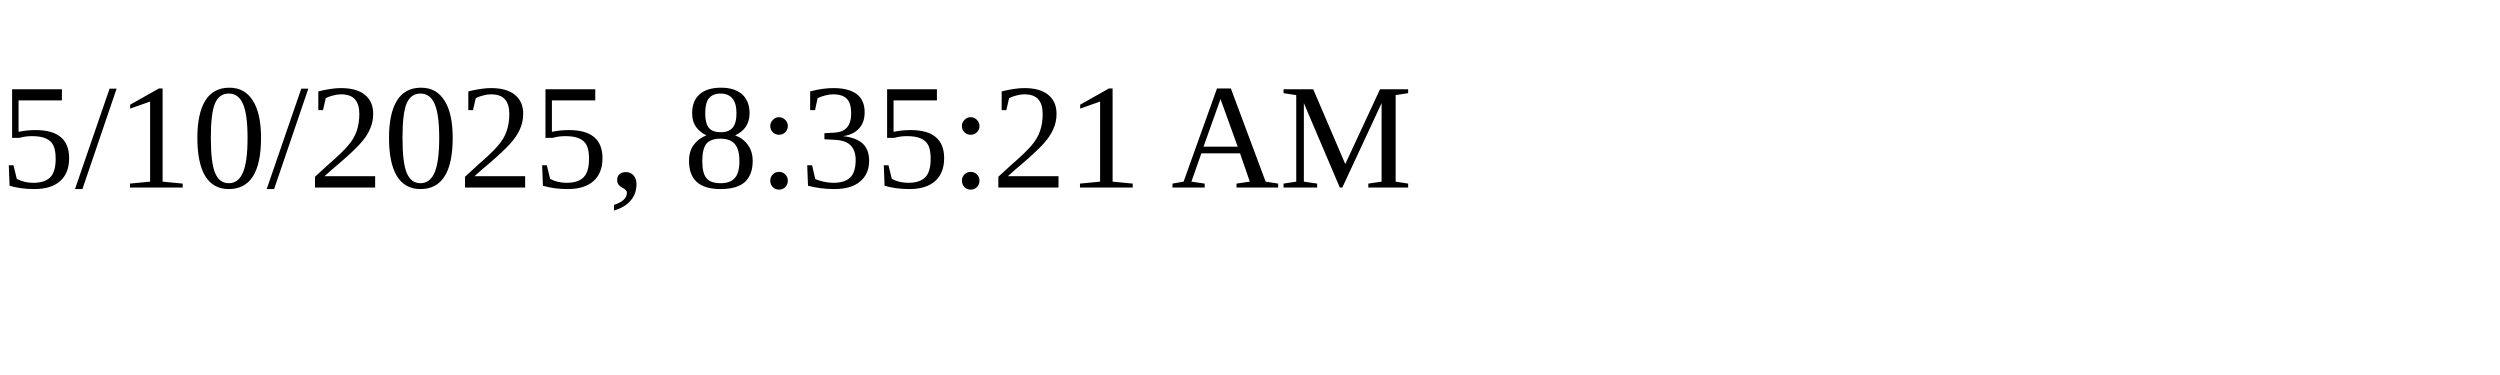
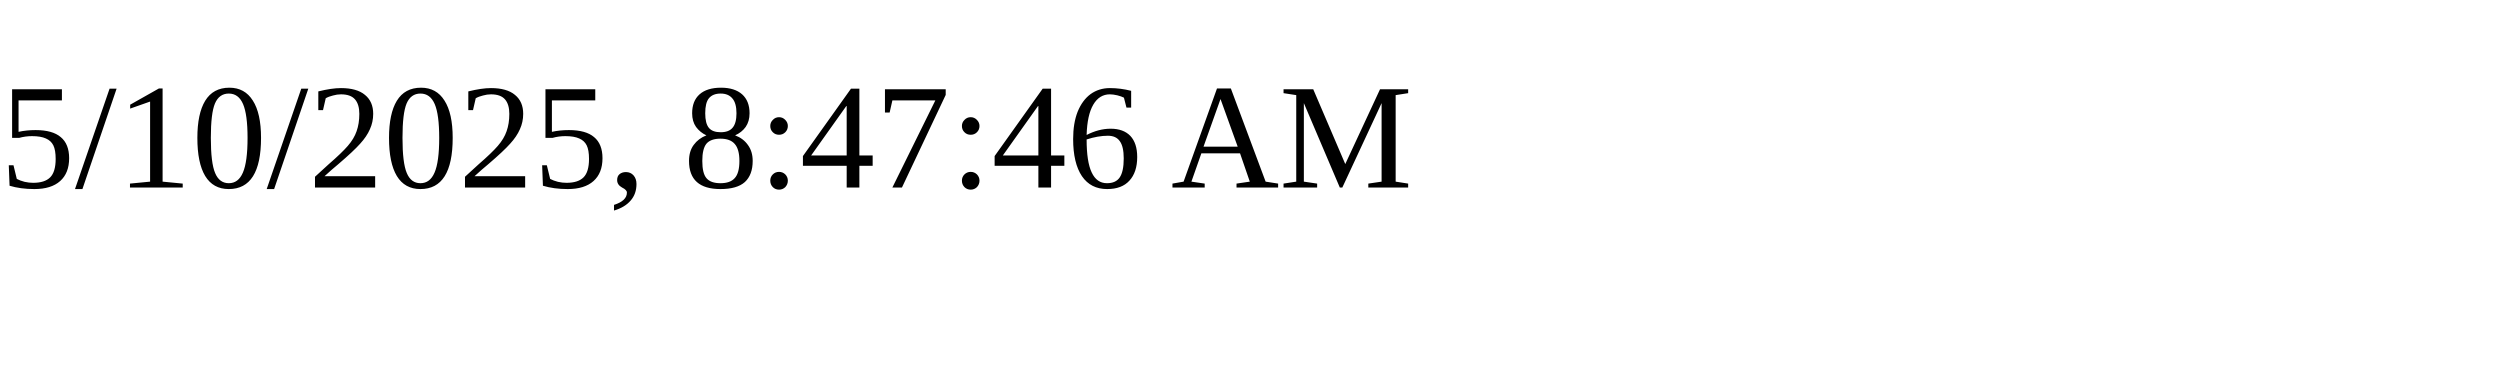
<svg xmlns="http://www.w3.org/2000/svg" height="30" width="200">
-   <text x="0" y="15">5/10/2025, 8:35:21 AM</text>
+   <text x="0" y="15">5/10/2025, 8:47:46 AM</text>
</svg>
